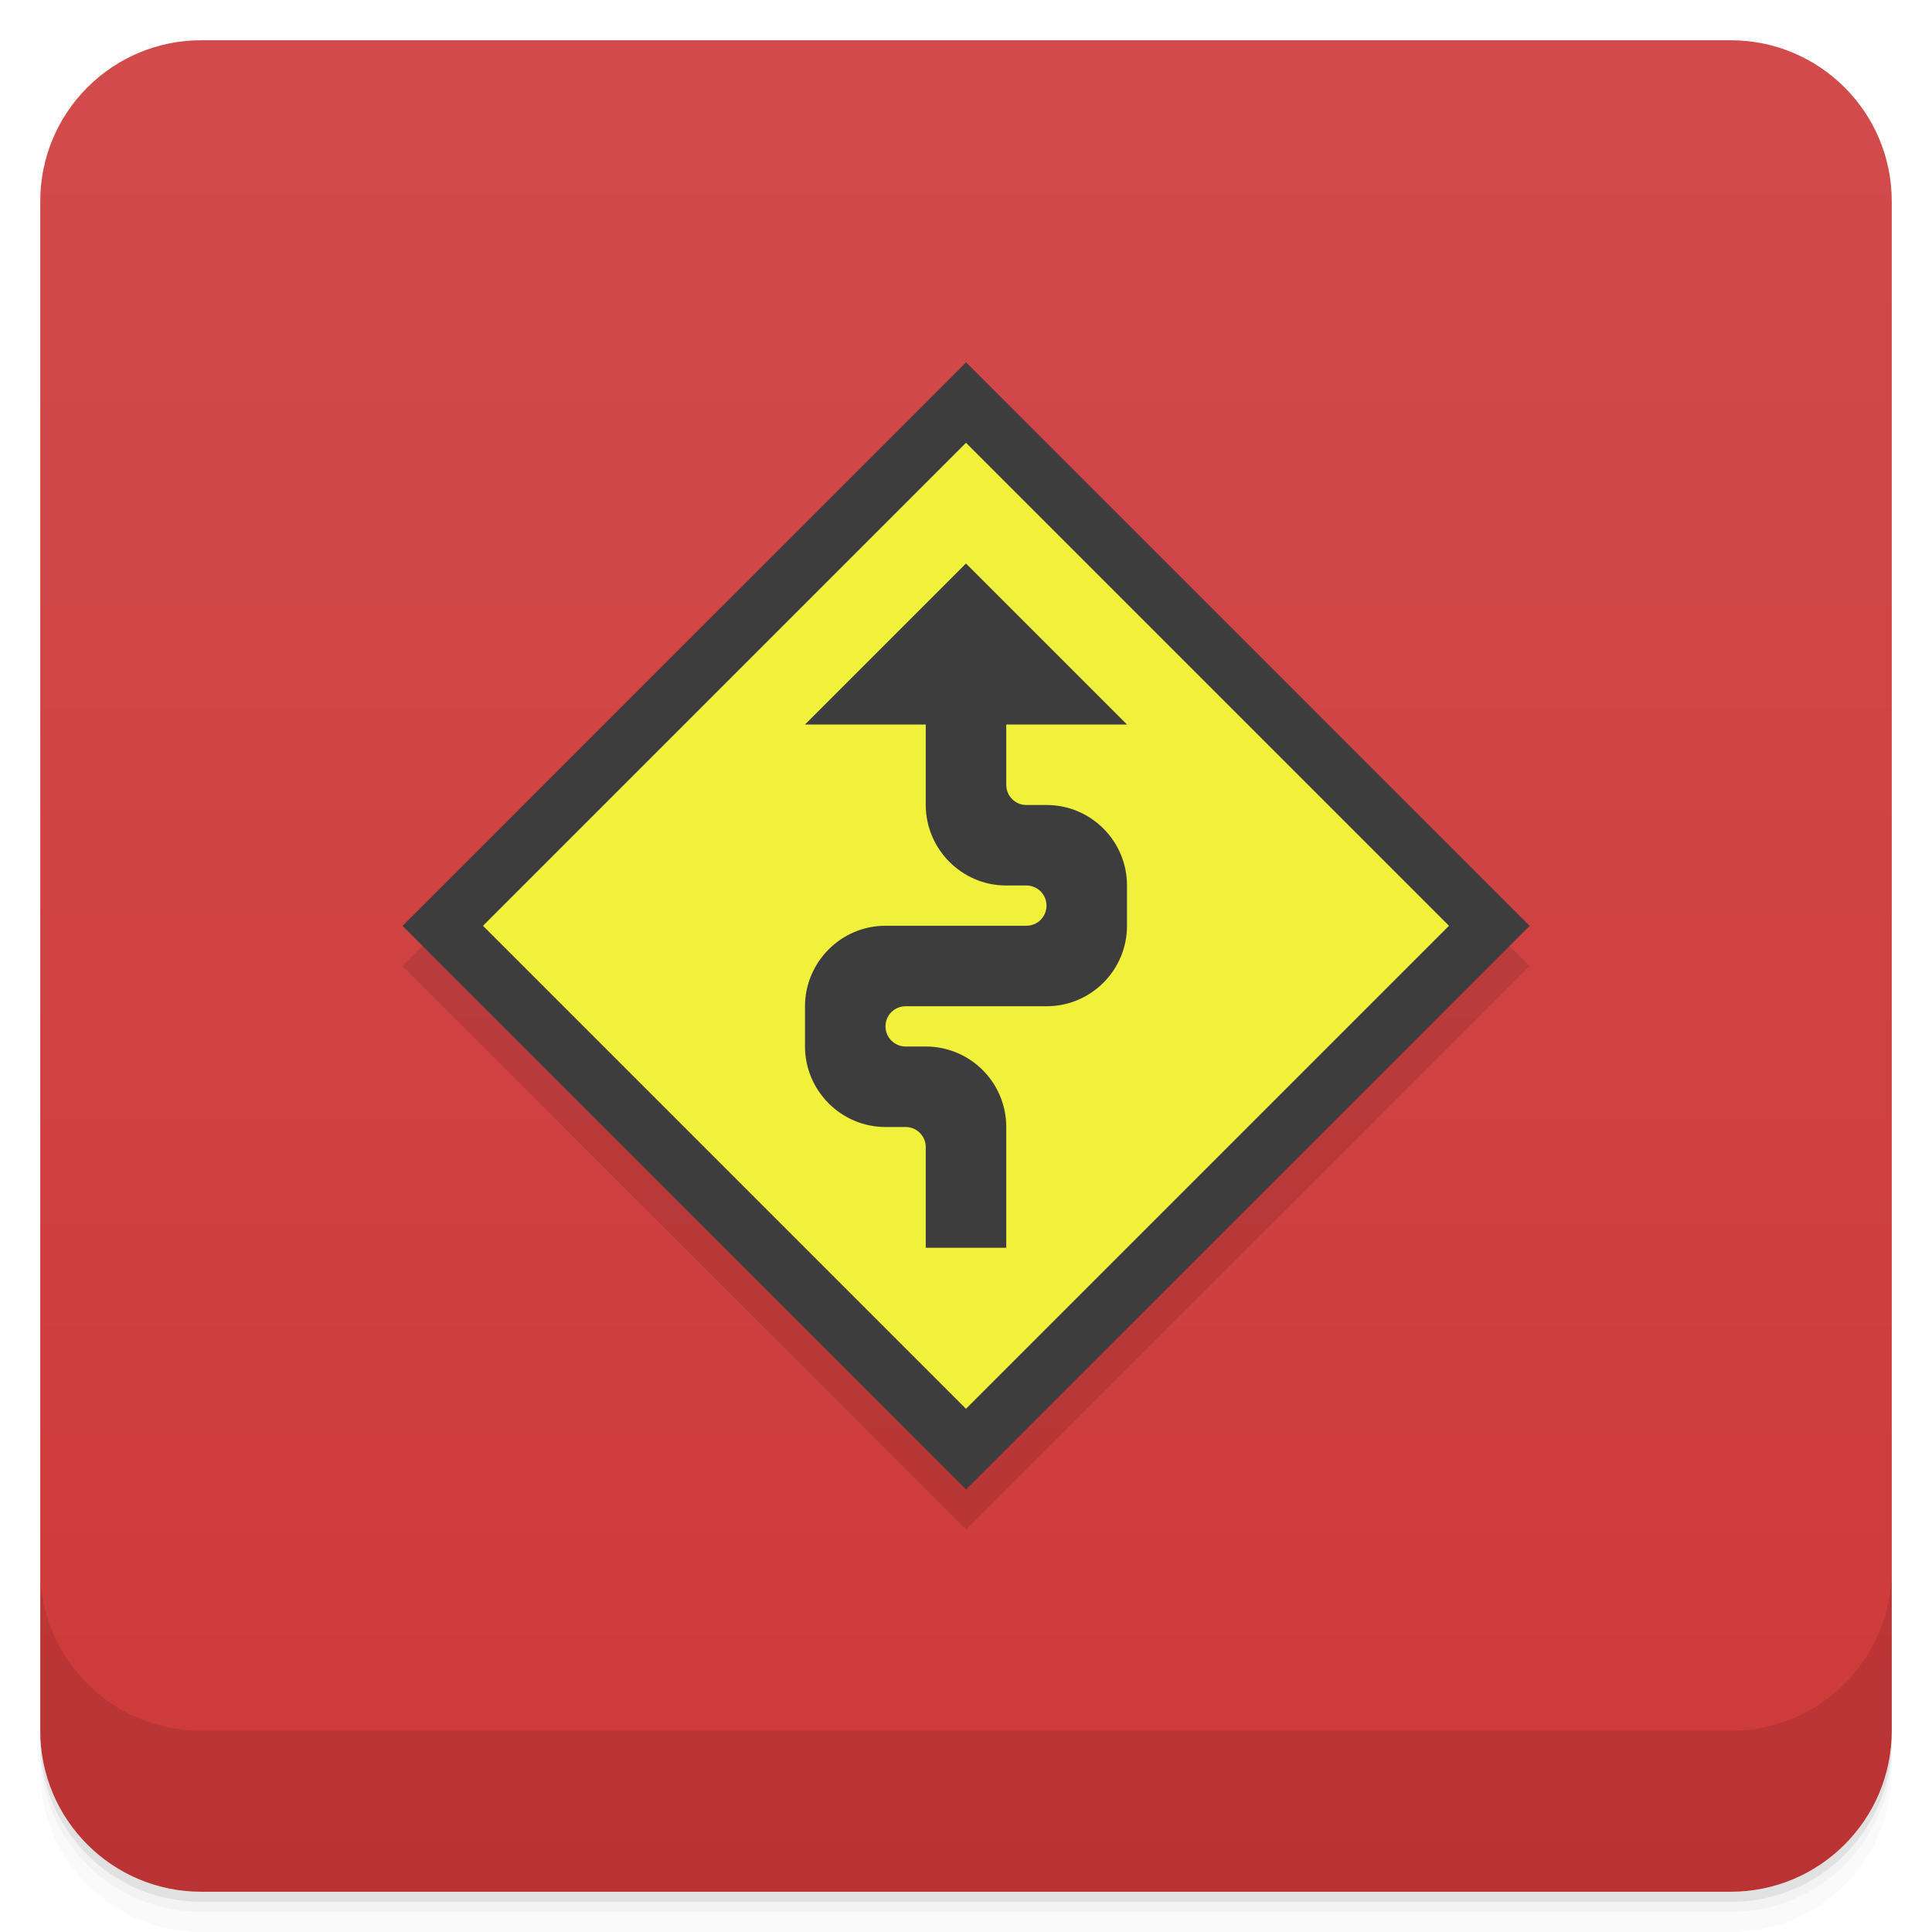
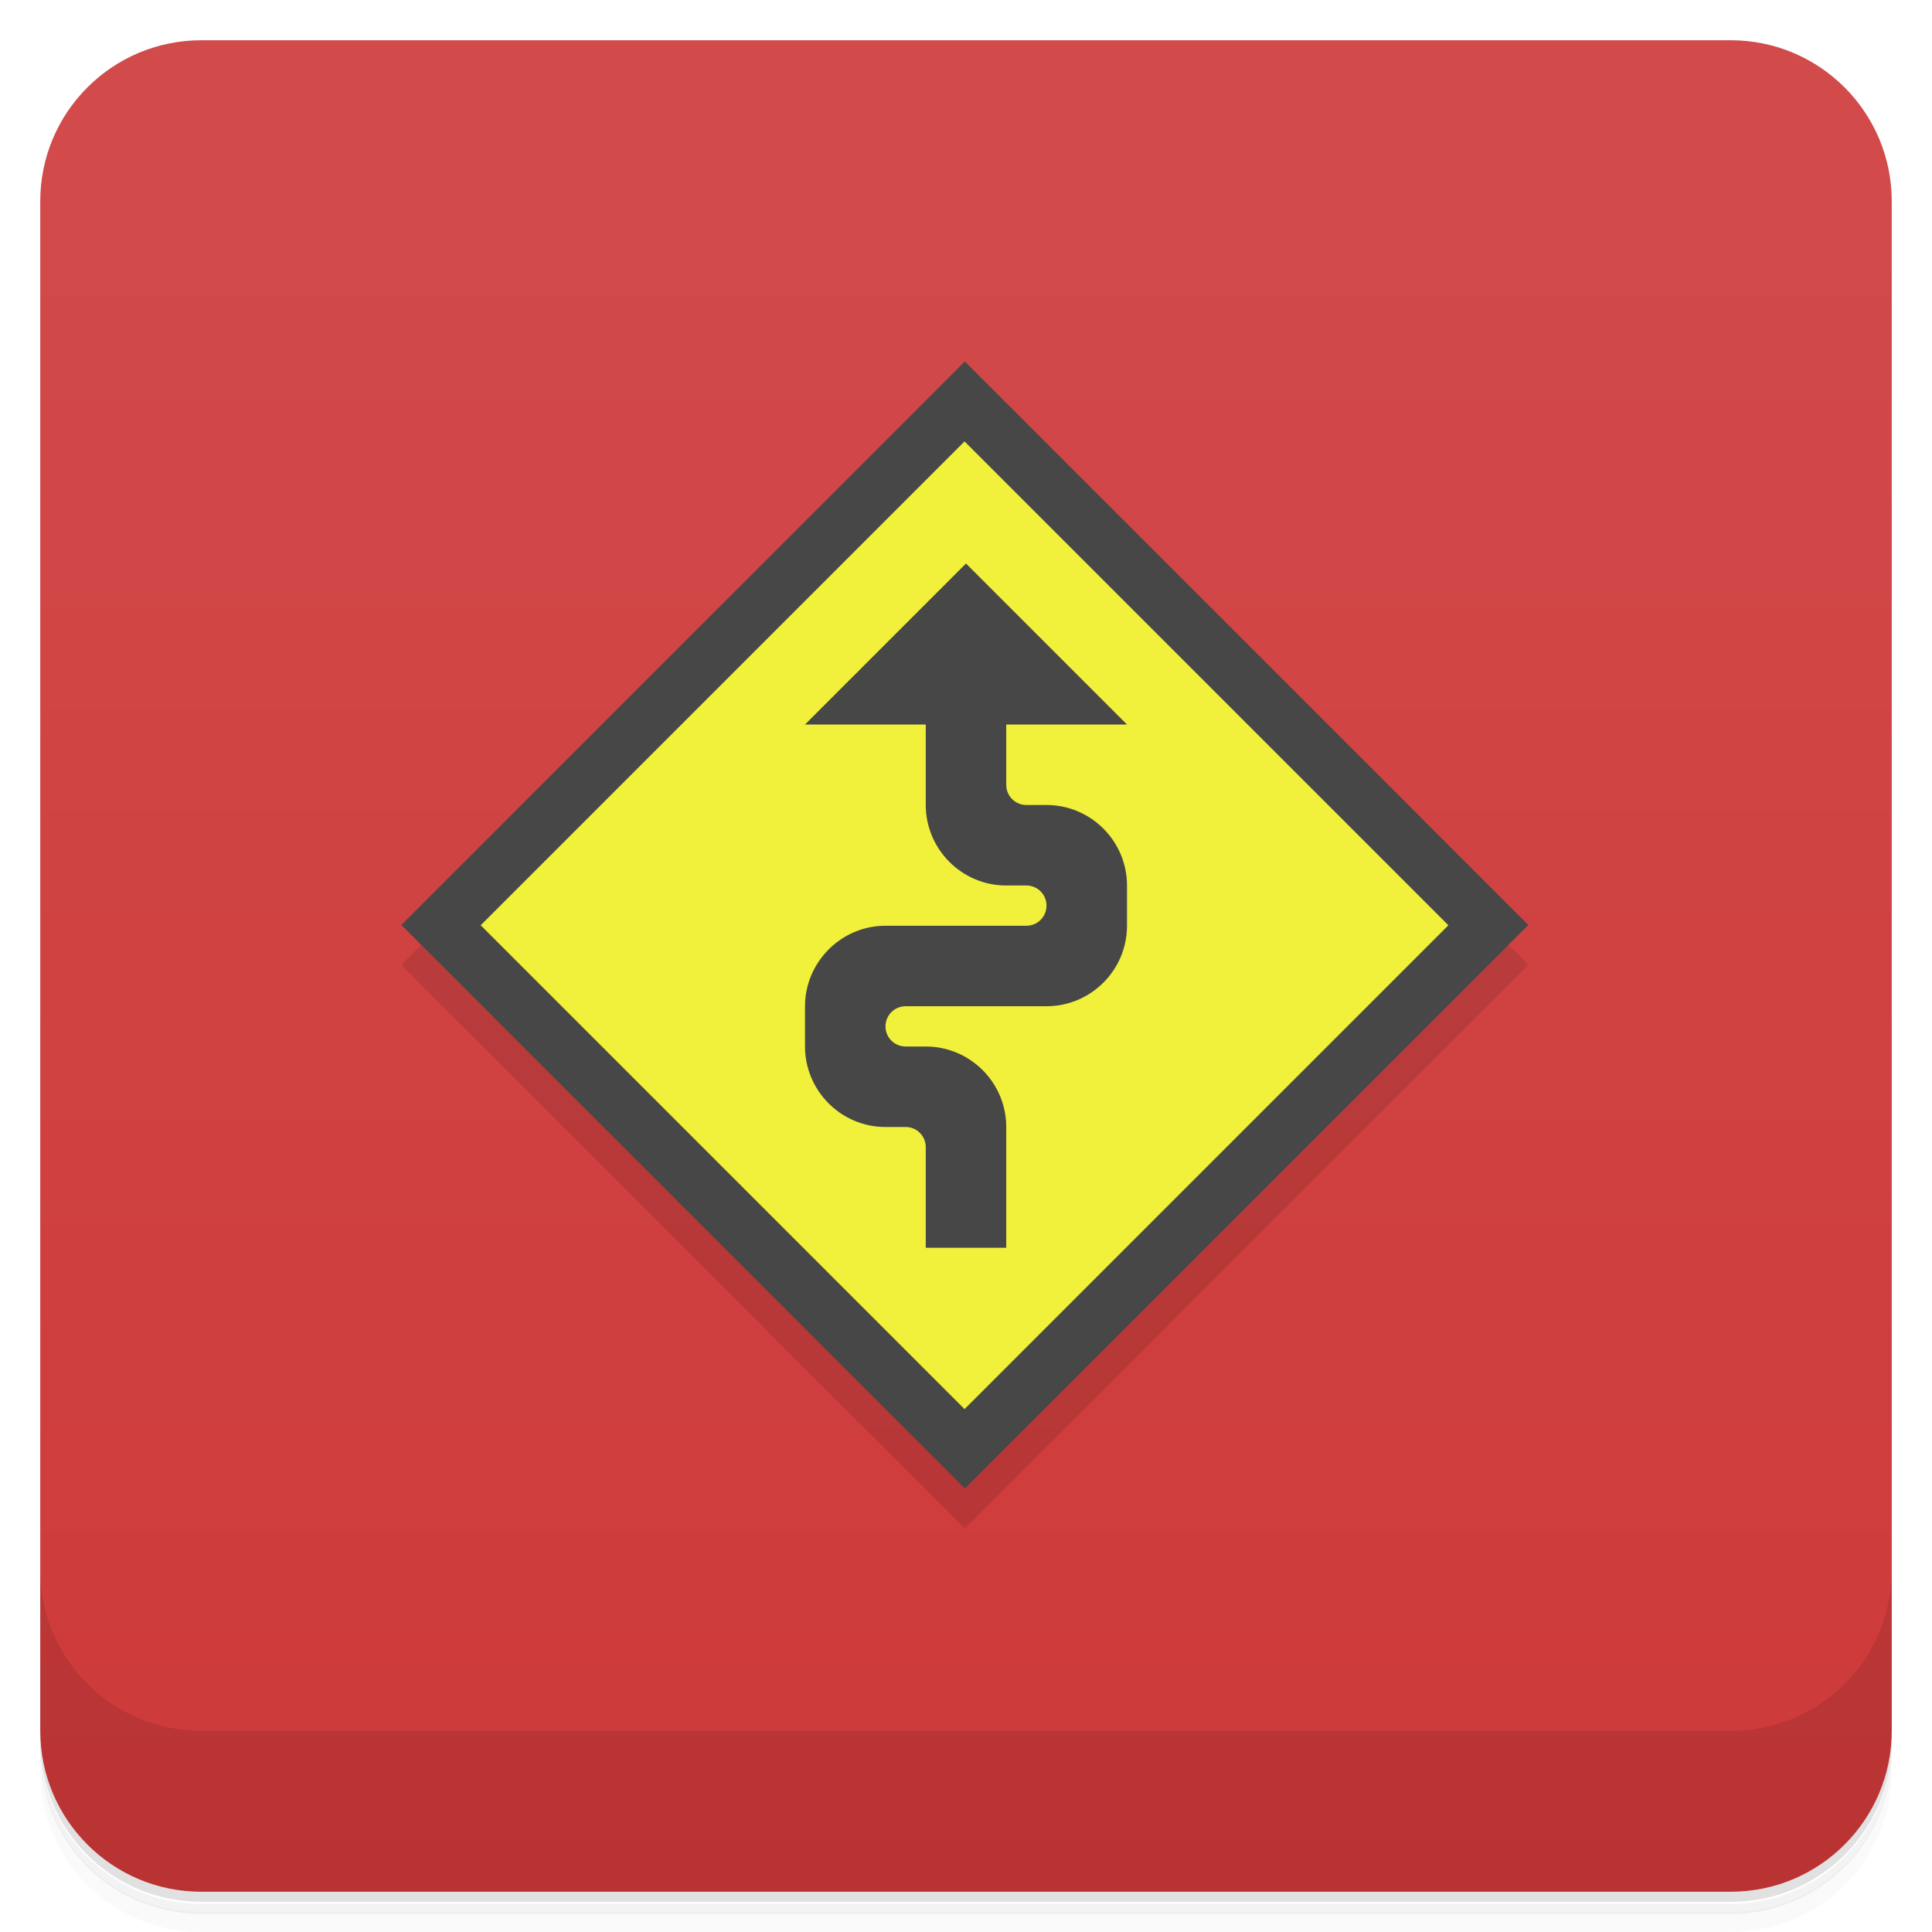
- <svg xmlns="http://www.w3.org/2000/svg" width="48" height="48" version="1.1" viewBox="0 0 48 48">
+ <svg xmlns="http://www.w3.org/2000/svg" version="1.1" viewBox="0 0 48 48">
  <defs>
-     <linearGradient id="bg" x1="-47" x2="-1" y1="2.8779e-15" y2="6.1232e-17" gradientUnits="userSpaceOnUse">
+     <linearGradient id="bg" x1="-47" x2="-1" gradientUnits="userSpaceOnUse">
      <stop style="stop-color:#ce3939" offset="0" />
      <stop style="stop-color:#d24b4b" offset="1" />
    </linearGradient>
  </defs>
-   <g transform="translate(0 3.949e-5)">
-     <path d="m1 43v0.25c0 2.216 1.784 4 4 4h38c2.216 0 4-1.784 4-4v-0.25c0 2.216-1.784 4-4 4h-38c-2.216 0-4-1.784-4-4zm0 0.5v0.5c0 2.216 1.784 4 4 4h38c2.216 0 4-1.784 4-4v-0.5c0 2.216-1.784 4-4 4h-38c-2.216 0-4-1.784-4-4z" style="opacity:.02" />
-     <path d="m1 43.25v0.25c0 2.216 1.784 4 4 4h38c2.216 0 4-1.784 4-4v-0.25c0 2.216-1.784 4-4 4h-38c-2.216 0-4-1.784-4-4z" style="opacity:.05" />
-     <path d="m1 43v0.25c0 2.216 1.784 4 4 4h38c2.216 0 4-1.784 4-4v-0.25c0 2.216-1.784 4-4 4h-38c-2.216 0-4-1.784-4-4z" style="opacity:.1" />
-   </g>
+   <path d="m1 43v0.25c0 2.22 1.78 4 4 4h38c2.22 0 4-1.78 4-4v-0.25c0 2.22-1.78 4-4 4h-38c-2.22 0-4-1.78-4-4zm0 0.5v0.5c0 2.22 1.78 4 4 4h38c2.22 0 4-1.78 4-4v-0.5c0 2.22-1.78 4-4 4h-38c-2.22 0-4-1.78-4-4z" style="opacity:.02" />
+   <path d="m1 43.3v0.25c0 2.22 1.78 4 4 4h38c2.22 0 4-1.78 4-4v-0.25c0 2.22-1.78 4-4 4h-38c-2.22 0-4-1.78-4-4z" style="opacity:.05" />
+   <path d="m1 43v0.25c0 2.22 1.78 4 4 4h38c2.22 0 4-1.78 4-4v-0.25c0 2.22-1.78 4-4 4h-38c-2.22 0-4-1.78-4-4z" style="opacity:.1" />
  <rect transform="rotate(-90)" x="-47" y="1" width="46" height="46" rx="4" style="fill:url(#bg)" />
-   <g transform="translate(0 3.949e-5)">
-     <g transform="translate(0 -1004.4)">
-       <path d="m1 1043.4v4c0 2.216 1.784 4 4 4h38c2.216 0 4-1.784 4-4v-4c0 2.216-1.784 4-4 4h-38c-2.216 0-4-1.784-4-4z" style="opacity:.1" />
-     </g>
-   </g>
-   <rect transform="rotate(45)" x="24.045" y="-9.899" width="19.8" height="19.8" style="fill-opacity:.11" />
-   <rect transform="rotate(45)" x="23.338" y="-10.606" width="19.8" height="19.8" style="fill:#3d3d3d" />
-   <rect transform="rotate(45)" x="24.749" y="-9.192" width="16.971" height="16.971" style="fill:#f1f13b" />
-   <path d="m24 14-4 4 3 1e-6v2c0 1.086 0.887 2 2 2h0.5c0.277 0 0.5 0.223 0.5 0.5s-0.223 0.5-0.5 0.5h-3.5c-1.113 0-2 0.914-2 2v1c0 1.086 0.887 2 2 2h0.5c0.277 0 0.5 0.223 0.5 0.5v2.5h2v-3c0-1.105-0.895-2-2-2h-0.5c-0.277 0-0.5-0.223-0.5-0.5s0.223-0.5 0.5-0.5h3.5c1.105 0 2-0.895 2-2v-1c0-1.105-0.895-2-2-2h-0.5c-0.277 0-0.5-0.223-0.5-0.5v-1.5l3-1e-6z" style="fill:#3d3d3d" />
+   <path d="m1 39v4c0 2.22 1.78 4 4 4h38c2.22 0 4-1.78 4-4v-4c0 2.22-1.78 4-4 4h-38c-2.22 0-4-1.78-4-4z" style="opacity:.1" />
+   <path transform="rotate(45)" d="m24-9.9h19.8v19.8h-19.8z" style="fill-opacity:.11" />
+   <path transform="rotate(45)" d="m23.3-10.6h19.8v19.8h-19.8z" style="fill:#474747" />
+   <path transform="rotate(45)" d="m24.7-9.19h17v17h-17z" style="fill:#f1f13b" />
+   <path d="m24 14-4 4 3 1e-6v2c0 1.09 0.887 2 2 2h0.5c0.277 0 0.5 0.223 0.5 0.5s-0.223 0.5-0.5 0.5h-3.5c-1.11 0-2 0.914-2 2v1c0 1.09 0.887 2 2 2h0.5c0.277 0 0.5 0.223 0.5 0.5v2.5h2v-3c0-1.1-0.895-2-2-2h-0.5c-0.277 0-0.5-0.223-0.5-0.5s0.223-0.5 0.5-0.5h3.5c1.1 0 2-0.895 2-2v-1c0-1.1-0.895-2-2-2h-0.5c-0.277 0-0.5-0.223-0.5-0.5v-1.5l3-1e-6z" style="fill:#474747" />
</svg>
